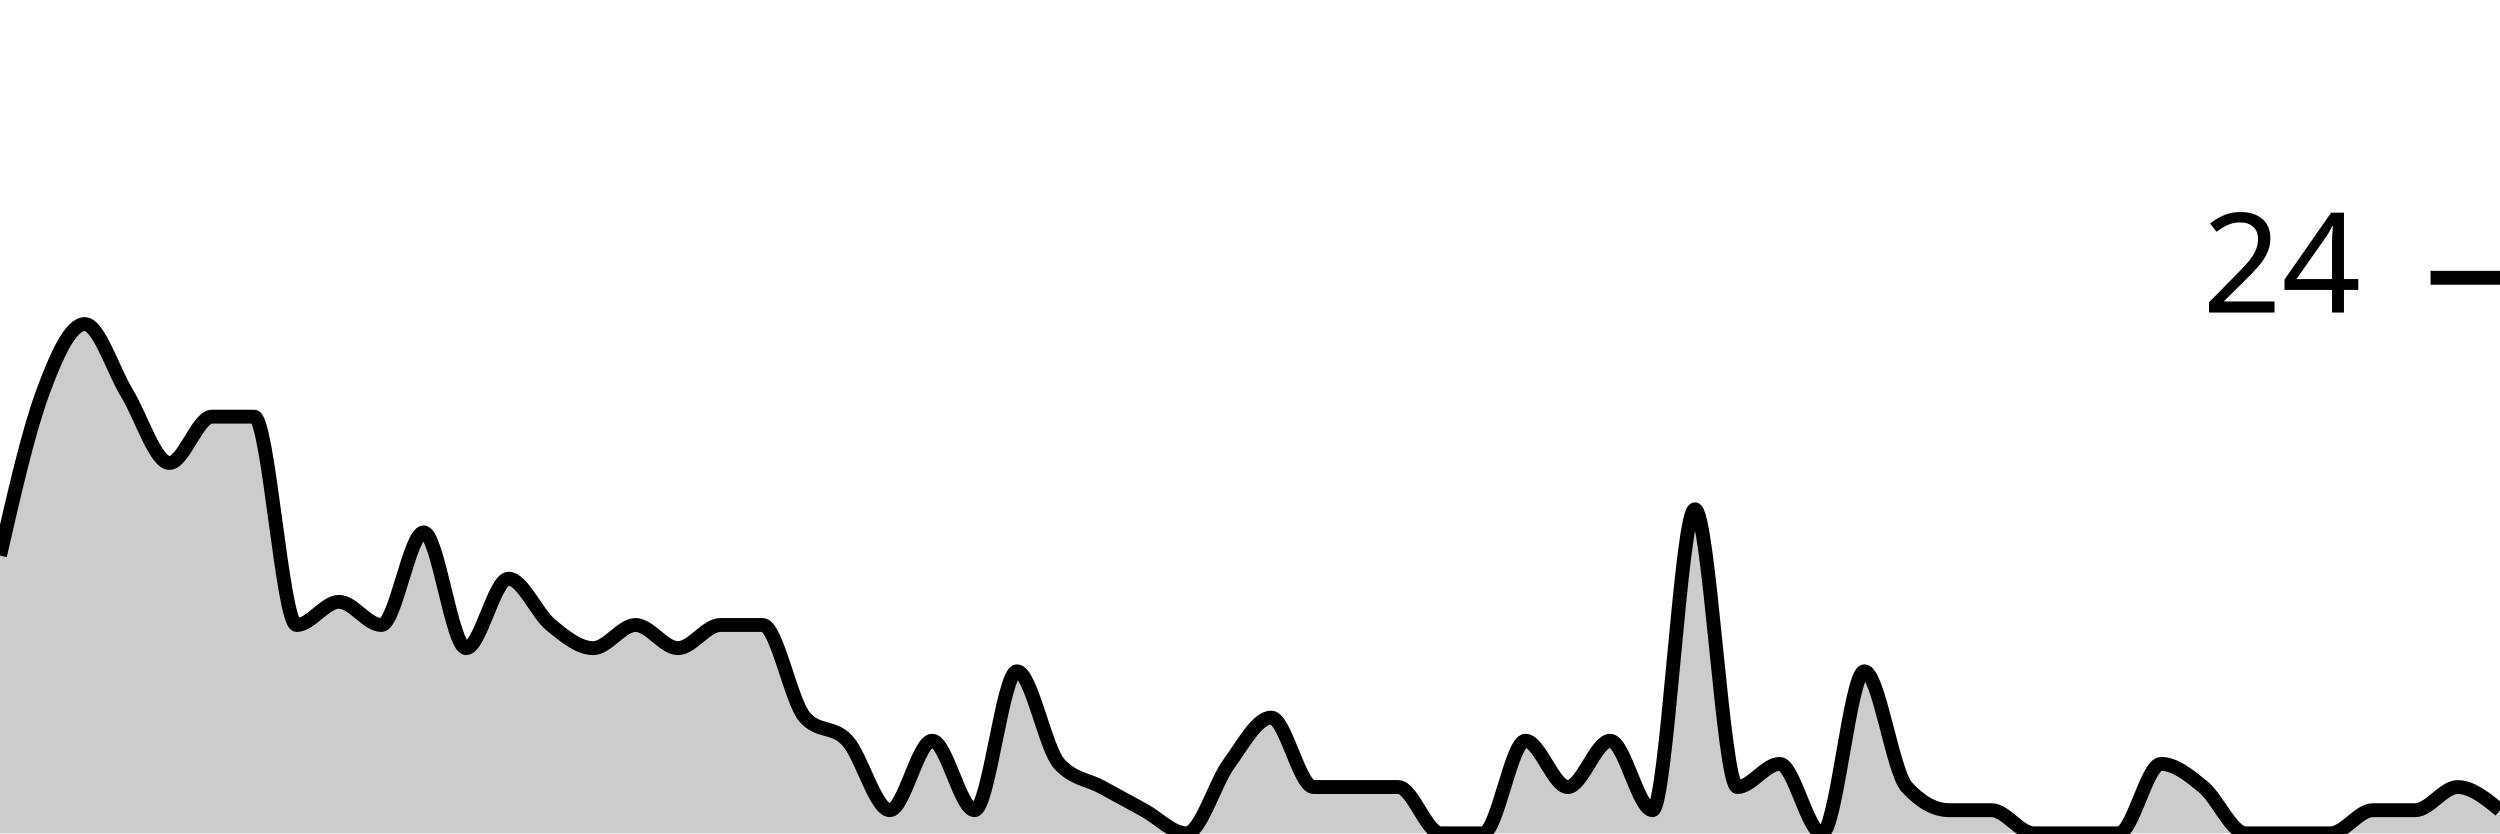
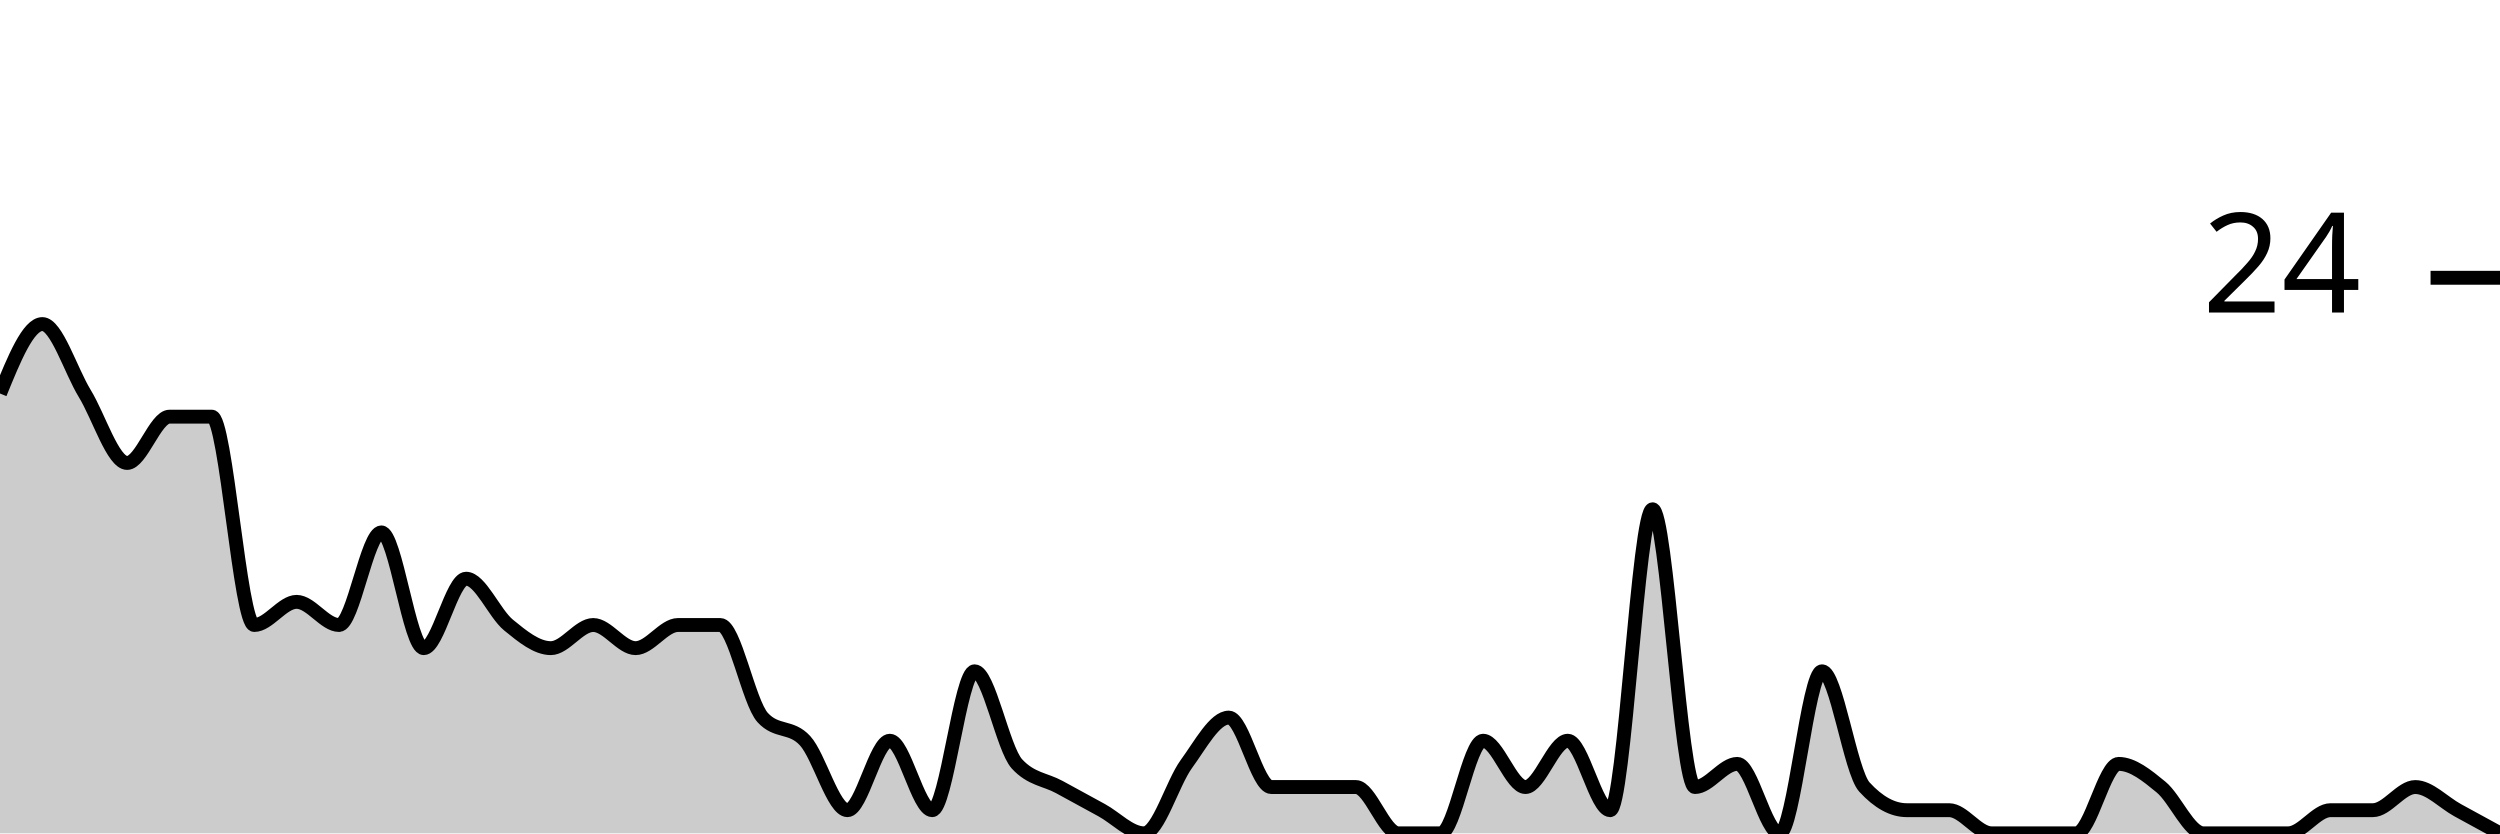
<svg xmlns="http://www.w3.org/2000/svg" viewBox="0 0 180 60">
  <g transform="translate(0,20)">
-     <path class="area" fill="rgba(0, 0, 0, 0.2)" d="M0,20C1.017,15.556,2.034,11.111,3.051,8.333C4.068,5.556,5.085,3.333,6.102,3.333C7.119,3.333,8.136,6.667,9.153,8.333C10.169,10,11.186,13.333,12.203,13.333C13.22,13.333,14.237,10,15.254,10C16.271,10,17.288,10,18.305,10C19.322,10,20.339,25,21.356,25C22.373,25,23.39,23.333,24.407,23.333C25.424,23.333,26.441,25,27.458,25C28.475,25,29.492,18.333,30.508,18.333C31.525,18.333,32.542,26.667,33.559,26.667C34.576,26.667,35.593,21.667,36.61,21.667C37.627,21.667,38.644,24.167,39.661,25C40.678,25.833,41.695,26.667,42.712,26.667C43.729,26.667,44.746,25,45.763,25C46.78,25,47.797,26.667,48.814,26.667C49.831,26.667,50.847,25,51.864,25C52.881,25,53.898,25,54.915,25C55.932,25,56.949,30.556,57.966,31.667C58.983,32.778,60,32.222,61.017,33.333C62.034,34.444,63.051,38.333,64.068,38.333C65.085,38.333,66.102,33.333,67.119,33.333C68.136,33.333,69.153,38.333,70.169,38.333C71.186,38.333,72.203,28.333,73.22,28.333C74.237,28.333,75.254,33.889,76.271,35C77.288,36.111,78.305,36.111,79.322,36.667C80.339,37.222,81.356,37.778,82.373,38.333C83.39,38.889,84.407,40,85.424,40C86.441,40,87.458,36.389,88.475,35C89.492,33.611,90.508,31.667,91.525,31.667C92.542,31.667,93.559,36.667,94.576,36.667C95.593,36.667,96.61,36.667,97.627,36.667C98.644,36.667,99.661,36.667,100.678,36.667C101.695,36.667,102.712,40,103.729,40C104.746,40,105.763,40,106.78,40C107.797,40,108.814,33.333,109.831,33.333C110.847,33.333,111.864,36.667,112.881,36.667C113.898,36.667,114.915,33.333,115.932,33.333C116.949,33.333,117.966,38.333,118.983,38.333C120,38.333,121.017,16.667,122.034,16.667C123.051,16.667,124.068,36.667,125.085,36.667C126.102,36.667,127.119,35,128.136,35C129.153,35,130.169,40,131.186,40C132.203,40,133.22,28.333,134.237,28.333C135.254,28.333,136.271,35.556,137.288,36.667C138.305,37.778,139.322,38.333,140.339,38.333C141.356,38.333,142.373,38.333,143.39,38.333C144.407,38.333,145.424,40,146.441,40C147.458,40,148.475,40,149.492,40C150.508,40,151.525,40,152.542,40C153.559,40,154.576,35,155.593,35C156.61,35,157.627,35.833,158.644,36.667C159.661,37.5,160.678,40,161.695,40C162.712,40,163.729,40,164.746,40C165.763,40,166.78,40,167.797,40C168.814,40,169.831,38.333,170.847,38.333C171.864,38.333,172.881,38.333,173.898,38.333C174.915,38.333,175.932,36.667,176.949,36.667C177.966,36.667,178.983,37.5,180,38.333L180,40C178.983,40,177.966,40,176.949,40C175.932,40,174.915,40,173.898,40C172.881,40,171.864,40,170.847,40C169.831,40,168.814,40,167.797,40C166.78,40,165.763,40,164.746,40C163.729,40,162.712,40,161.695,40C160.678,40,159.661,40,158.644,40C157.627,40,156.61,40,155.593,40C154.576,40,153.559,40,152.542,40C151.525,40,150.508,40,149.492,40C148.475,40,147.458,40,146.441,40C145.424,40,144.407,40,143.39,40C142.373,40,141.356,40,140.339,40C139.322,40,138.305,40,137.288,40C136.271,40,135.254,40,134.237,40C133.22,40,132.203,40,131.186,40C130.169,40,129.153,40,128.136,40C127.119,40,126.102,40,125.085,40C124.068,40,123.051,40,122.034,40C121.017,40,120,40,118.983,40C117.966,40,116.949,40,115.932,40C114.915,40,113.898,40,112.881,40C111.864,40,110.847,40,109.831,40C108.814,40,107.797,40,106.78,40C105.763,40,104.746,40,103.729,40C102.712,40,101.695,40,100.678,40C99.661,40,98.644,40,97.627,40C96.61,40,95.593,40,94.576,40C93.559,40,92.542,40,91.525,40C90.508,40,89.492,40,88.475,40C87.458,40,86.441,40,85.424,40C84.407,40,83.39,40,82.373,40C81.356,40,80.339,40,79.322,40C78.305,40,77.288,40,76.271,40C75.254,40,74.237,40,73.22,40C72.203,40,71.186,40,70.169,40C69.153,40,68.136,40,67.119,40C66.102,40,65.085,40,64.068,40C63.051,40,62.034,40,61.017,40C60,40,58.983,40,57.966,40C56.949,40,55.932,40,54.915,40C53.898,40,52.881,40,51.864,40C50.847,40,49.831,40,48.814,40C47.797,40,46.78,40,45.763,40C44.746,40,43.729,40,42.712,40C41.695,40,40.678,40,39.661,40C38.644,40,37.627,40,36.61,40C35.593,40,34.576,40,33.559,40C32.542,40,31.525,40,30.508,40C29.492,40,28.475,40,27.458,40C26.441,40,25.424,40,24.407,40C23.39,40,22.373,40,21.356,40C20.339,40,19.322,40,18.305,40C17.288,40,16.271,40,15.254,40C14.237,40,13.22,40,12.203,40C11.186,40,10.169,40,9.153,40C8.136,40,7.119,40,6.102,40C5.085,40,4.068,40,3.051,40C2.034,40,1.017,40,0,40Z" />
-     <path class="line" stroke="black" fill="none" d="M0,20C1.017,15.556,2.034,11.111,3.051,8.333C4.068,5.556,5.085,3.333,6.102,3.333C7.119,3.333,8.136,6.667,9.153,8.333C10.169,10,11.186,13.333,12.203,13.333C13.22,13.333,14.237,10,15.254,10C16.271,10,17.288,10,18.305,10C19.322,10,20.339,25,21.356,25C22.373,25,23.39,23.333,24.407,23.333C25.424,23.333,26.441,25,27.458,25C28.475,25,29.492,18.333,30.508,18.333C31.525,18.333,32.542,26.667,33.559,26.667C34.576,26.667,35.593,21.667,36.61,21.667C37.627,21.667,38.644,24.167,39.661,25C40.678,25.833,41.695,26.667,42.712,26.667C43.729,26.667,44.746,25,45.763,25C46.78,25,47.797,26.667,48.814,26.667C49.831,26.667,50.847,25,51.864,25C52.881,25,53.898,25,54.915,25C55.932,25,56.949,30.556,57.966,31.667C58.983,32.778,60,32.222,61.017,33.333C62.034,34.444,63.051,38.333,64.068,38.333C65.085,38.333,66.102,33.333,67.119,33.333C68.136,33.333,69.153,38.333,70.169,38.333C71.186,38.333,72.203,28.333,73.22,28.333C74.237,28.333,75.254,33.889,76.271,35C77.288,36.111,78.305,36.111,79.322,36.667C80.339,37.222,81.356,37.778,82.373,38.333C83.39,38.889,84.407,40,85.424,40C86.441,40,87.458,36.389,88.475,35C89.492,33.611,90.508,31.667,91.525,31.667C92.542,31.667,93.559,36.667,94.576,36.667C95.593,36.667,96.61,36.667,97.627,36.667C98.644,36.667,99.661,36.667,100.678,36.667C101.695,36.667,102.712,40,103.729,40C104.746,40,105.763,40,106.78,40C107.797,40,108.814,33.333,109.831,33.333C110.847,33.333,111.864,36.667,112.881,36.667C113.898,36.667,114.915,33.333,115.932,33.333C116.949,33.333,117.966,38.333,118.983,38.333C120,38.333,121.017,16.667,122.034,16.667C123.051,16.667,124.068,36.667,125.085,36.667C126.102,36.667,127.119,35,128.136,35C129.153,35,130.169,40,131.186,40C132.203,40,133.22,28.333,134.237,28.333C135.254,28.333,136.271,35.556,137.288,36.667C138.305,37.778,139.322,38.333,140.339,38.333C141.356,38.333,142.373,38.333,143.39,38.333C144.407,38.333,145.424,40,146.441,40C147.458,40,148.475,40,149.492,40C150.508,40,151.525,40,152.542,40C153.559,40,154.576,35,155.593,35C156.61,35,157.627,35.833,158.644,36.667C159.661,37.5,160.678,40,161.695,40C162.712,40,163.729,40,164.746,40C165.763,40,166.78,40,167.797,40C168.814,40,169.831,38.333,170.847,38.333C171.864,38.333,172.881,38.333,173.898,38.333C174.915,38.333,175.932,36.667,176.949,36.667C177.966,36.667,178.983,37.5,180,38.333" />
+     <path class="area" fill="rgba(0, 0, 0, 0.2)" d="M0,8.333C1.017,5.833,2.034,3.333,3.051,3.333C4.068,3.333,5.085,6.667,6.102,8.333C7.119,10,8.136,13.333,9.153,13.333C10.169,13.333,11.186,10,12.203,10C13.22,10,14.237,10,15.254,10C16.271,10,17.288,25,18.305,25C19.322,25,20.339,23.333,21.356,23.333C22.373,23.333,23.39,25,24.407,25C25.424,25,26.441,18.333,27.458,18.333C28.475,18.333,29.492,26.667,30.508,26.667C31.525,26.667,32.542,21.667,33.559,21.667C34.576,21.667,35.593,24.167,36.61,25C37.627,25.833,38.644,26.667,39.661,26.667C40.678,26.667,41.695,25,42.712,25C43.729,25,44.746,26.667,45.763,26.667C46.78,26.667,47.797,25,48.814,25C49.831,25,50.847,25,51.864,25C52.881,25,53.898,30.556,54.915,31.667C55.932,32.778,56.949,32.222,57.966,33.333C58.983,34.444,60,38.333,61.017,38.333C62.034,38.333,63.051,33.333,64.068,33.333C65.085,33.333,66.102,38.333,67.119,38.333C68.136,38.333,69.153,28.333,70.169,28.333C71.186,28.333,72.203,33.889,73.22,35C74.237,36.111,75.254,36.111,76.271,36.667C77.288,37.222,78.305,37.778,79.322,38.333C80.339,38.889,81.356,40,82.373,40C83.39,40,84.407,36.389,85.424,35C86.441,33.611,87.458,31.667,88.475,31.667C89.492,31.667,90.508,36.667,91.525,36.667C92.542,36.667,93.559,36.667,94.576,36.667C95.593,36.667,96.61,36.667,97.627,36.667C98.644,36.667,99.661,40,100.678,40C101.695,40,102.712,40,103.729,40C104.746,40,105.763,33.333,106.78,33.333C107.797,33.333,108.814,36.667,109.831,36.667C110.847,36.667,111.864,33.333,112.881,33.333C113.898,33.333,114.915,38.333,115.932,38.333C116.949,38.333,117.966,16.667,118.983,16.667C120,16.667,121.017,36.667,122.034,36.667C123.051,36.667,124.068,35,125.085,35C126.102,35,127.119,40,128.136,40C129.153,40,130.169,28.333,131.186,28.333C132.203,28.333,133.22,35.556,134.237,36.667C135.254,37.778,136.271,38.333,137.288,38.333C138.305,38.333,139.322,38.333,140.339,38.333C141.356,38.333,142.373,40,143.39,40C144.407,40,145.424,40,146.441,40C147.458,40,148.475,40,149.492,40C150.508,40,151.525,35,152.542,35C153.559,35,154.576,35.833,155.593,36.667C156.61,37.5,157.627,40,158.644,40C159.661,40,160.678,40,161.695,40C162.712,40,163.729,40,164.746,40C165.763,40,166.78,38.333,167.797,38.333C168.814,38.333,169.831,38.333,170.847,38.333C171.864,38.333,172.881,36.667,173.898,36.667C174.915,36.667,175.932,37.778,176.949,38.333C177.966,38.889,178.983,39.444,180,40L180,40C178.983,40,177.966,40,176.949,40C175.932,40,174.915,40,173.898,40C172.881,40,171.864,40,170.847,40C169.831,40,168.814,40,167.797,40C166.78,40,165.763,40,164.746,40C163.729,40,162.712,40,161.695,40C160.678,40,159.661,40,158.644,40C157.627,40,156.61,40,155.593,40C154.576,40,153.559,40,152.542,40C151.525,40,150.508,40,149.492,40C148.475,40,147.458,40,146.441,40C145.424,40,144.407,40,143.39,40C142.373,40,141.356,40,140.339,40C139.322,40,138.305,40,137.288,40C136.271,40,135.254,40,134.237,40C133.22,40,132.203,40,131.186,40C130.169,40,129.153,40,128.136,40C127.119,40,126.102,40,125.085,40C124.068,40,123.051,40,122.034,40C121.017,40,120,40,118.983,40C117.966,40,116.949,40,115.932,40C114.915,40,113.898,40,112.881,40C111.864,40,110.847,40,109.831,40C108.814,40,107.797,40,106.78,40C105.763,40,104.746,40,103.729,40C102.712,40,101.695,40,100.678,40C99.661,40,98.644,40,97.627,40C96.61,40,95.593,40,94.576,40C93.559,40,92.542,40,91.525,40C90.508,40,89.492,40,88.475,40C87.458,40,86.441,40,85.424,40C84.407,40,83.39,40,82.373,40C81.356,40,80.339,40,79.322,40C78.305,40,77.288,40,76.271,40C75.254,40,74.237,40,73.22,40C72.203,40,71.186,40,70.169,40C69.153,40,68.136,40,67.119,40C66.102,40,65.085,40,64.068,40C63.051,40,62.034,40,61.017,40C60,40,58.983,40,57.966,40C56.949,40,55.932,40,54.915,40C53.898,40,52.881,40,51.864,40C50.847,40,49.831,40,48.814,40C47.797,40,46.78,40,45.763,40C44.746,40,43.729,40,42.712,40C41.695,40,40.678,40,39.661,40C38.644,40,37.627,40,36.61,40C35.593,40,34.576,40,33.559,40C32.542,40,31.525,40,30.508,40C29.492,40,28.475,40,27.458,40C26.441,40,25.424,40,24.407,40C23.39,40,22.373,40,21.356,40C20.339,40,19.322,40,18.305,40C17.288,40,16.271,40,15.254,40C14.237,40,13.22,40,12.203,40C11.186,40,10.169,40,9.153,40C8.136,40,7.119,40,6.102,40C5.085,40,4.068,40,3.051,40C2.034,40,1.017,40,0,40Z" />
+     <path class="line" stroke="black" fill="none" d="M0,8.333C1.017,5.833,2.034,3.333,3.051,3.333C4.068,3.333,5.085,6.667,6.102,8.333C7.119,10,8.136,13.333,9.153,13.333C10.169,13.333,11.186,10,12.203,10C13.22,10,14.237,10,15.254,10C16.271,10,17.288,25,18.305,25C19.322,25,20.339,23.333,21.356,23.333C22.373,23.333,23.39,25,24.407,25C25.424,25,26.441,18.333,27.458,18.333C28.475,18.333,29.492,26.667,30.508,26.667C31.525,26.667,32.542,21.667,33.559,21.667C34.576,21.667,35.593,24.167,36.61,25C37.627,25.833,38.644,26.667,39.661,26.667C40.678,26.667,41.695,25,42.712,25C43.729,25,44.746,26.667,45.763,26.667C46.78,26.667,47.797,25,48.814,25C49.831,25,50.847,25,51.864,25C52.881,25,53.898,30.556,54.915,31.667C55.932,32.778,56.949,32.222,57.966,33.333C58.983,34.444,60,38.333,61.017,38.333C62.034,38.333,63.051,33.333,64.068,33.333C65.085,33.333,66.102,38.333,67.119,38.333C68.136,38.333,69.153,28.333,70.169,28.333C71.186,28.333,72.203,33.889,73.22,35C74.237,36.111,75.254,36.111,76.271,36.667C77.288,37.222,78.305,37.778,79.322,38.333C80.339,38.889,81.356,40,82.373,40C83.39,40,84.407,36.389,85.424,35C86.441,33.611,87.458,31.667,88.475,31.667C89.492,31.667,90.508,36.667,91.525,36.667C92.542,36.667,93.559,36.667,94.576,36.667C95.593,36.667,96.61,36.667,97.627,36.667C98.644,36.667,99.661,40,100.678,40C101.695,40,102.712,40,103.729,40C104.746,40,105.763,33.333,106.78,33.333C107.797,33.333,108.814,36.667,109.831,36.667C110.847,36.667,111.864,33.333,112.881,33.333C113.898,33.333,114.915,38.333,115.932,38.333C116.949,38.333,117.966,16.667,118.983,16.667C120,16.667,121.017,36.667,122.034,36.667C123.051,36.667,124.068,35,125.085,35C126.102,35,127.119,40,128.136,40C129.153,40,130.169,28.333,131.186,28.333C132.203,28.333,133.22,35.556,134.237,36.667C135.254,37.778,136.271,38.333,137.288,38.333C138.305,38.333,139.322,38.333,140.339,38.333C141.356,38.333,142.373,40,143.39,40C144.407,40,145.424,40,146.441,40C147.458,40,148.475,40,149.492,40C150.508,40,151.525,35,152.542,35C153.559,35,154.576,35.833,155.593,36.667C156.61,37.5,157.627,40,158.644,40C159.661,40,160.678,40,161.695,40C162.712,40,163.729,40,164.746,40C165.763,40,166.78,38.333,167.797,38.333C168.814,38.333,169.831,38.333,170.847,38.333C171.864,38.333,172.881,36.667,173.898,36.667C174.915,36.667,175.932,37.778,176.949,38.333C177.966,38.889,178.983,39.444,180,40" />
    <path class="axis-ceiling" stroke-width="1" stroke="black" fill="none" d="M175,0L180,0" />
    <text class="axis-ceiling-label" font-family="sans-serif" text-anchor="end" font-size="10px" x="170" y="2.5">24</text>
  </g>
</svg>
